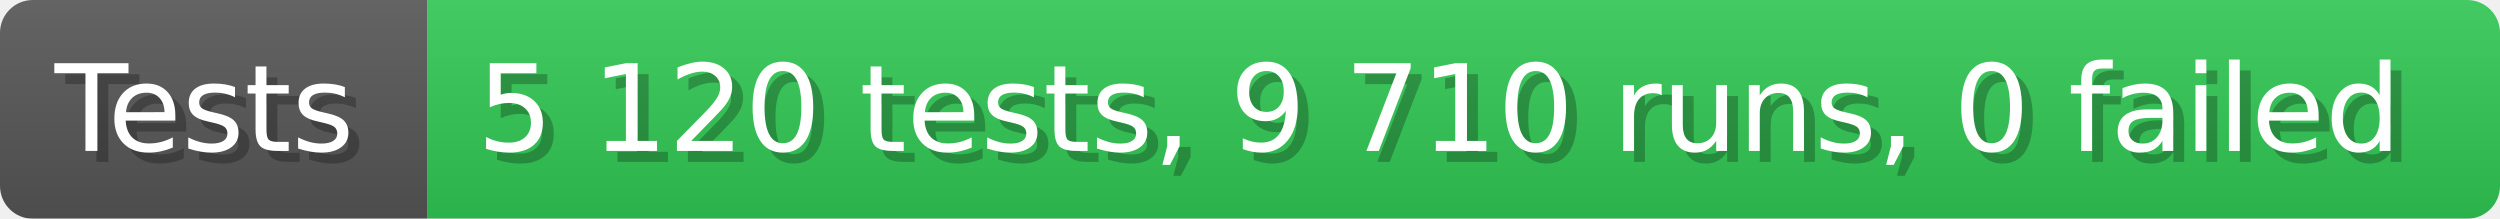
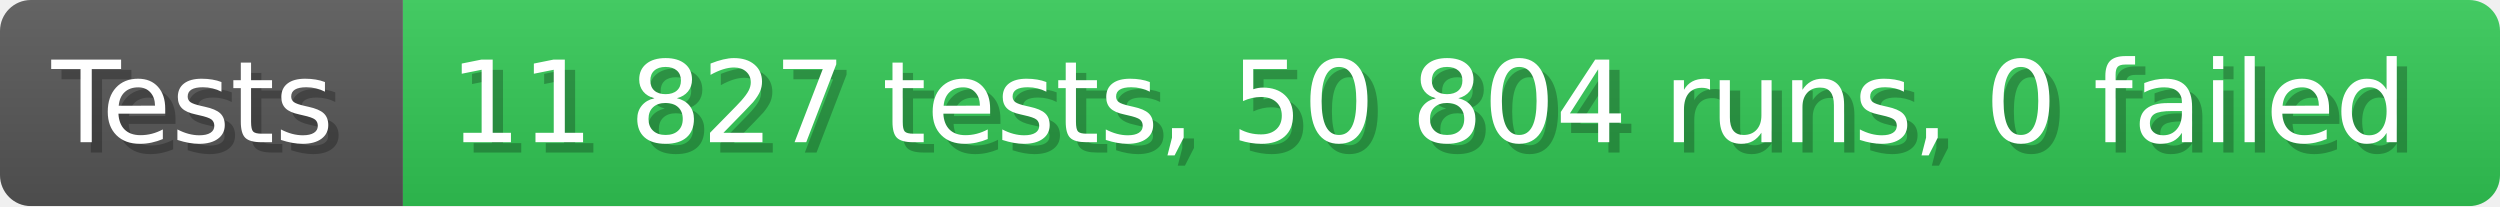
- <svg xmlns="http://www.w3.org/2000/svg" width="228.6" height="20" viewBox="0 0 2286 200" role="img" aria-label="Tests: 5 120 tests, 9 710 runs, 0 failed">
+ <svg xmlns="http://www.w3.org/2000/svg" width="242.6" height="20" viewBox="0 0 2426 200" role="img" aria-label="Tests: 11 827 tests, 50 804 runs, 0 failed">
  <linearGradient id="a" x2="0" y2="100%">
    <stop offset="0" stop-opacity=".1" stop-color="#EEE" />
    <stop offset="1" stop-opacity=".1" />
  </linearGradient>
  <mask id="m">
-     <rect width="2286" height="200" rx="30" fill="#FFF" />
+     <rect width="2426" height="200" rx="30" fill="#FFF" />
  </mask>
  <g mask="url(#m)">
    <rect width="391" height="200" fill="#555" />
-     <rect width="1895" height="200" fill="#31c653" x="391" />
-     <rect width="2286" height="200" fill="url(#a)" />
+     <rect width="2035" height="200" fill="#31c653" x="391" />
+     <rect width="2426" height="200" fill="url(#a)" />
  </g>
  <g aria-hidden="true" fill="#fff" text-anchor="start" font-family="Verdana,DejaVu Sans,sans-serif" font-size="110">
    <text x="60" y="148" textLength="291" fill="#000" opacity="0.25">Tests</text>
    <text x="50" y="138" textLength="291">Tests</text>
-     <text x="446" y="148" textLength="1795" fill="#000" opacity="0.25">5 120 tests, 9 710 runs, 0 failed</text>
-     <text x="436" y="138" textLength="1795">5 120 tests, 9 710 runs, 0 failed</text>
+     <text x="446" y="148" textLength="1935" fill="#000" opacity="0.25">11 827 tests, 50 804 runs, 0 failed</text>
+     <text x="436" y="138" textLength="1935">11 827 tests, 50 804 runs, 0 failed</text>
  </g>
</svg>
